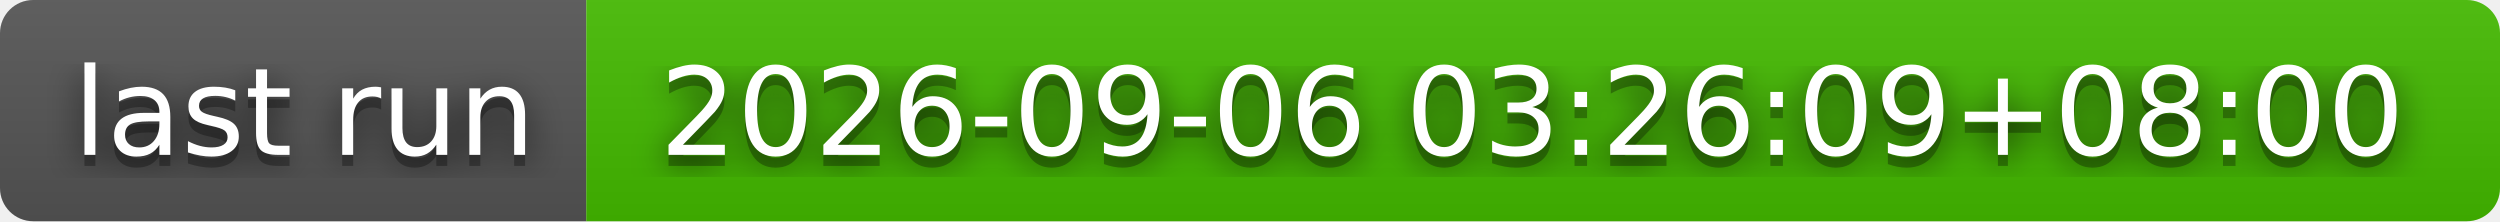
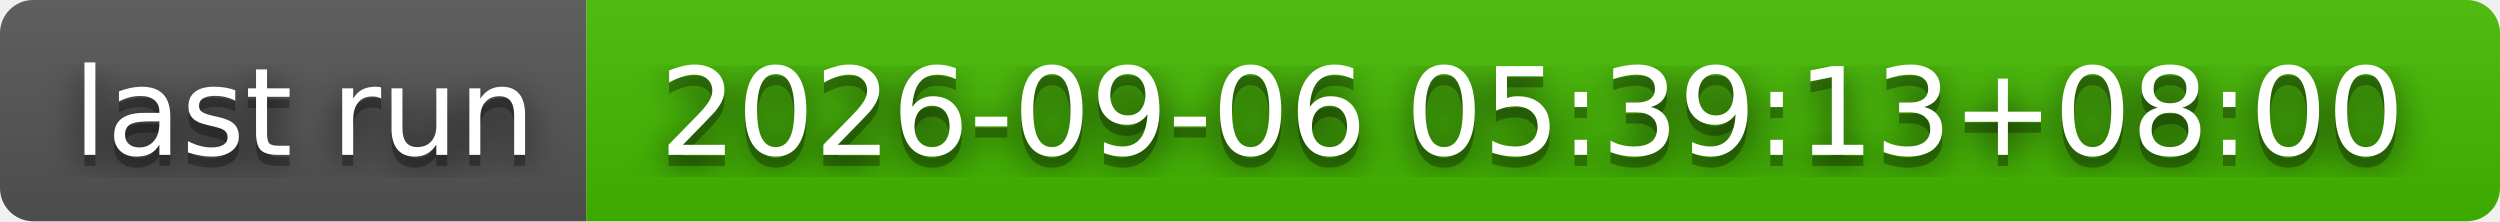
- <svg xmlns="http://www.w3.org/2000/svg" width="226" height="20" role="img" aria-label="last run: 2026-09-06 03:26:09+08:00">
+ <svg xmlns="http://www.w3.org/2000/svg" width="226" height="20" role="img" aria-label="last run: 2026-09-06 05:39:13+08:00">
  <filter id="blur">
    <feGaussianBlur stdDeviation="16" />
  </filter>
  <linearGradient id="s" x2="0" y2="100%">
    <stop offset="0" stop-color="#bbb" stop-opacity=".1" />
    <stop offset="1" stop-opacity=".1" />
  </linearGradient>
  <clipPath id="r">
    <rect width="226" height="20" rx="3" />
  </clipPath>
  <g clip-path="url(#r)">
    <rect width="53" height="20" fill="#555" />
    <rect x="53" width="173" height="20" fill="#4b0" />
    <rect width="226" height="20" fill="url(#s)" />
  </g>
  <g fill="#fff" text-anchor="middle" font-family="Verdana,Geneva,DejaVu Sans,sans-serif" text-rendering="geometricPrecision" font-size="110">
    <g transform="scale(.1)">
      <g aria-hidden="true" fill="#010101">
        <text x="275" y="150" fill-opacity=".8" filter="url(#blur)" textLength="430">last run</text>
        <text x="275" y="150" fill-opacity=".3" textLength="430">last run</text>
      </g>
      <text x="275" y="140" textLength="430">last run</text>
    </g>
    <g transform="scale(.1)">
      <g aria-hidden="true" fill="#010101">
-         <text x="1385" y="150" fill-opacity=".8" filter="url(#blur)" textLength="1630">2026-09-06 03:26:09+08:00</text>
-         <text x="1385" y="150" fill-opacity=".3" textLength="1630">2026-09-06 03:26:09+08:00</text>
+         <text x="1385" y="150" fill-opacity=".8" filter="url(#blur)" textLength="1630">2026-09-06 05:39:13+08:00</text>
+         <text x="1385" y="150" fill-opacity=".3" textLength="1630">2026-09-06 05:39:13+08:00</text>
      </g>
-       <text x="1385" y="140" textLength="1630">2026-09-06 03:26:09+08:00</text>
+       <text x="1385" y="140" textLength="1630">2026-09-06 05:39:13+08:00</text>
    </g>
  </g>
</svg>
